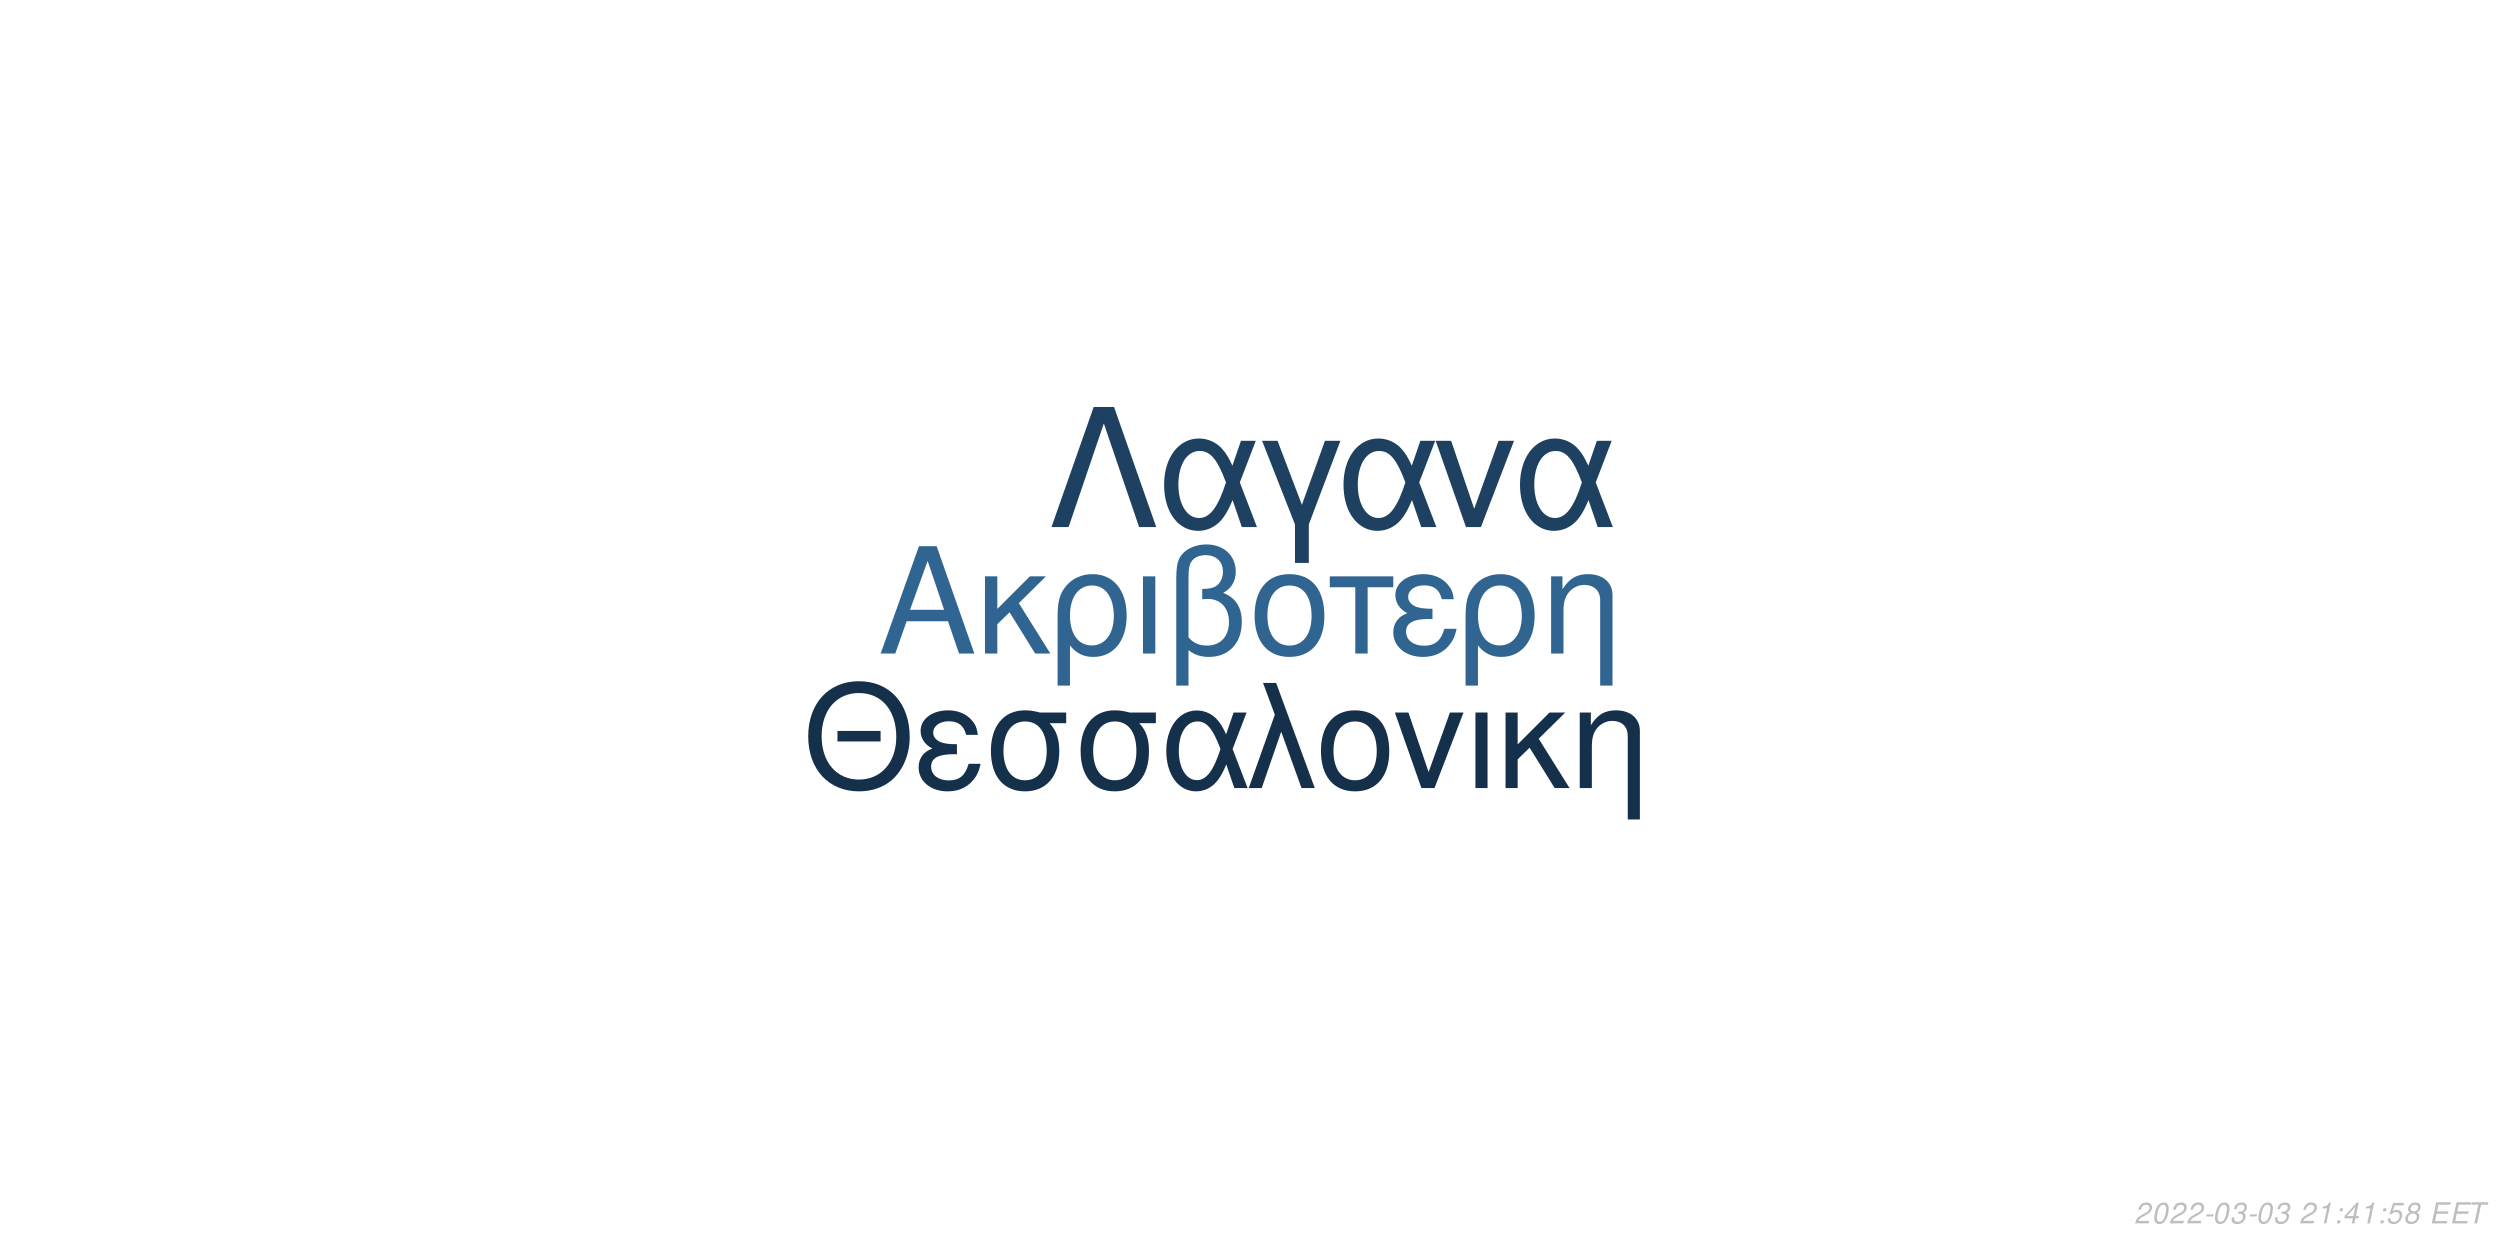
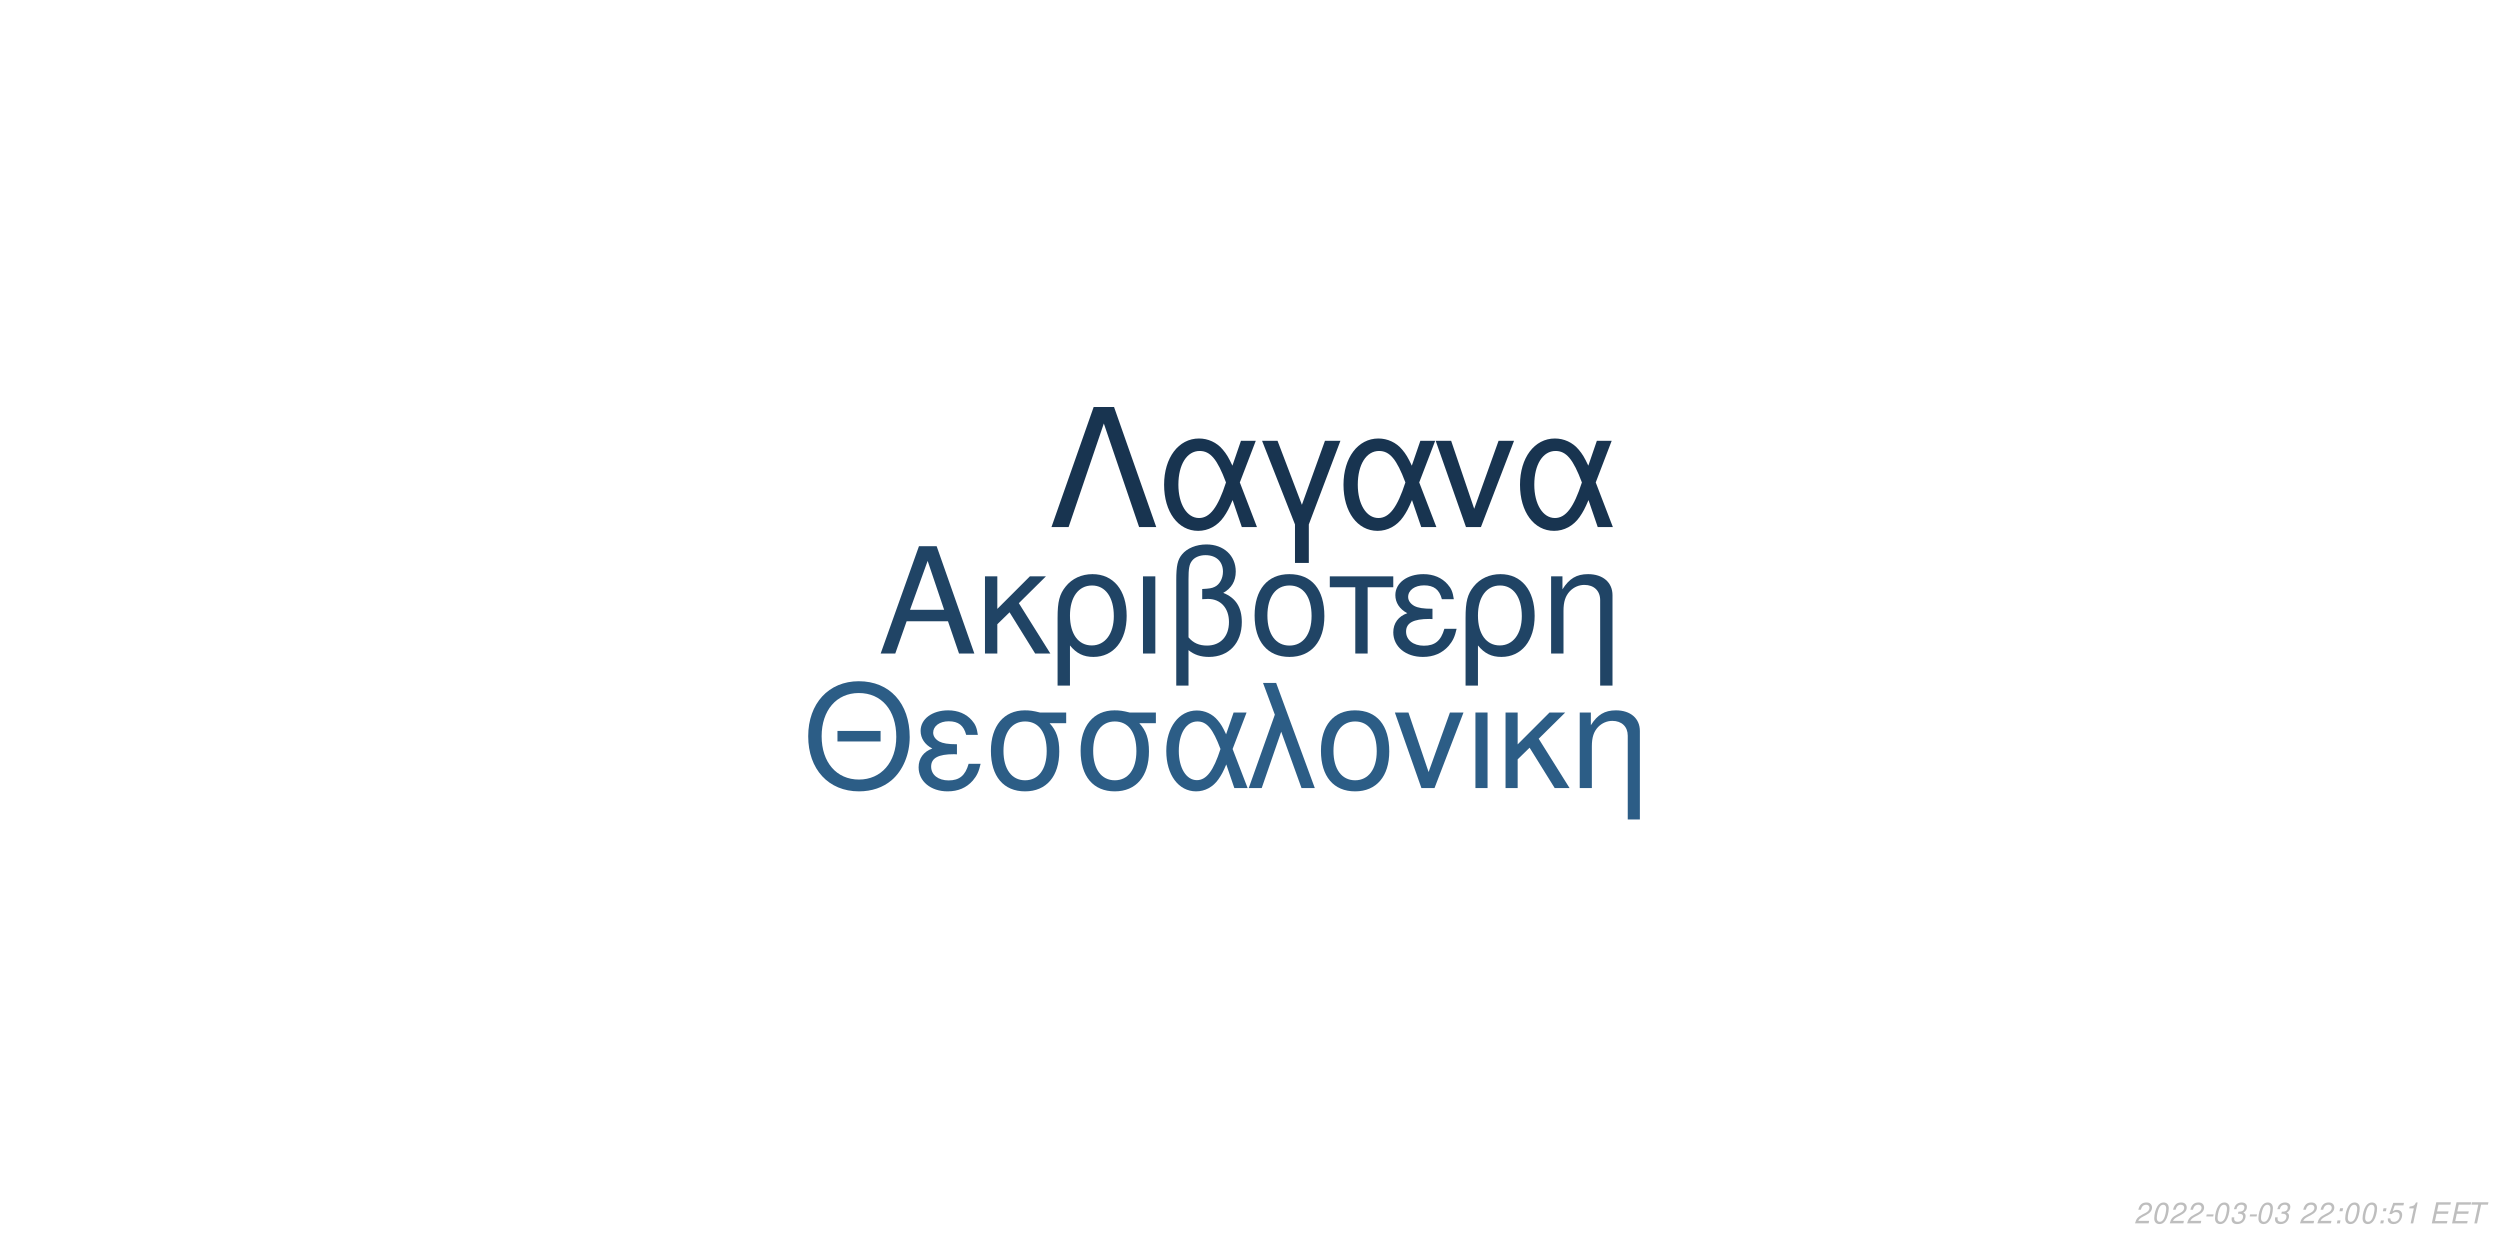
<svg xmlns="http://www.w3.org/2000/svg" xmlns:xlink="http://www.w3.org/1999/xlink" width="864pt" height="432pt" viewBox="0 0 864 432" version="1.1">
  <defs>
    <g>
      <symbol overflow="visible" id="glyph0-0">
        <path style="stroke:none;" d="" />
      </symbol>
      <symbol overflow="visible" id="glyph0-1">
        <path style="stroke:none;" d="M 24.125 -11.141 L 27.938 0 L 33.234 0 L 20.203 -37.094 L 14.094 -37.094 L 0.859 0 L 5.906 0 L 9.828 -11.141 Z M 22.797 -15.109 L 11 -15.109 L 17.094 -32.016 Z M 22.797 -15.109 " />
      </symbol>
      <symbol overflow="visible" id="glyph0-2">
        <path style="stroke:none;" d="M 7.172 -15.422 L 7.172 -26.672 L 2.906 -26.672 L 2.906 0 L 7.172 0 L 7.172 -10.125 L 11.406 -14.25 L 20.25 0 L 25.5 0 L 14.609 -17.406 L 23.969 -26.672 L 18.422 -26.672 Z M 7.172 -15.422 " />
      </symbol>
      <symbol overflow="visible" id="glyph0-3">
        <path style="stroke:none;" d="M 3 11.094 L 7.281 11.094 L 7.281 -2.797 C 9.516 -0.047 11.953 1.172 15.375 1.172 C 22.344 1.172 26.875 -4.422 26.875 -13.031 C 26.875 -21.891 22.297 -27.438 15.062 -27.438 C 11.297 -27.438 7.984 -25.906 5.797 -23.156 C 3.672 -20.516 3 -17.969 3 -12.359 Z M 14.906 -23.516 C 19.547 -23.516 22.438 -19.438 22.438 -12.922 C 22.438 -6.812 19.391 -2.797 14.812 -2.797 C 10.172 -2.797 7.281 -6.766 7.281 -13.125 C 7.281 -19.484 10.234 -23.516 14.906 -23.516 Z M 14.906 -23.516 " />
      </symbol>
      <symbol overflow="visible" id="glyph0-4">
        <path style="stroke:none;" d="M 3.516 0 L 7.781 0 L 7.781 -26.672 L 3.516 -26.672 Z M 3.516 0 " />
      </symbol>
      <symbol overflow="visible" id="glyph0-5">
        <path style="stroke:none;" d="M 4.016 11.094 L 8.25 11.094 L 8.25 -1.172 C 10.172 0.406 12.422 1.172 15.312 1.172 C 22.188 1.172 26.672 -3.609 26.672 -10.891 C 26.672 -15.984 24.578 -19.234 20.25 -20.969 C 23.109 -22.547 24.578 -25.031 24.578 -28.344 C 24.578 -33.844 20.406 -37.703 14.453 -37.703 C 10.938 -37.703 7.734 -36.391 6 -34.25 C 4.484 -32.422 4.016 -30.328 4.016 -25.391 Z M 8.25 -25.656 C 8.25 -29.359 8.5 -30.844 9.469 -32.062 C 10.375 -33.281 12.156 -34 14.094 -34 C 17.812 -34 20.156 -31.812 20.156 -28.297 C 20.156 -25.953 18.984 -23.812 17.297 -23.047 C 16.281 -22.547 15.469 -22.438 12.984 -22.297 L 12.984 -18.781 C 13.734 -18.828 14.344 -18.875 14.969 -18.875 C 19.344 -18.875 22.234 -15.719 22.234 -10.891 C 22.234 -5.906 19.281 -2.75 14.656 -2.75 C 11.953 -2.75 9.922 -3.609 8.25 -5.594 Z M 8.25 -25.656 " />
      </symbol>
      <symbol overflow="visible" id="glyph0-6">
        <path style="stroke:none;" d="M 14.094 -27.438 C 6.562 -27.438 2.094 -22.094 2.094 -13.125 C 2.094 -4.125 6.562 1.172 14.141 1.172 C 21.672 1.172 26.203 -4.172 26.203 -12.922 C 26.203 -22.188 21.828 -27.438 14.094 -27.438 Z M 14.141 -23.516 C 18.938 -23.516 21.781 -19.594 21.781 -12.984 C 21.781 -6.672 18.828 -2.75 14.141 -2.75 C 9.422 -2.75 6.516 -6.672 6.516 -13.125 C 6.516 -19.594 9.422 -23.516 14.141 -23.516 Z M 14.141 -23.516 " />
      </symbol>
      <symbol overflow="visible" id="glyph0-7">
        <path style="stroke:none;" d="M 7.891 0 L 12.156 0 L 12.156 -22.906 L 21.016 -22.906 L 21.016 -26.672 L -0.922 -26.672 L -0.922 -22.906 L 7.891 -22.906 Z M 7.891 0 " />
      </symbol>
      <symbol overflow="visible" id="glyph0-8">
        <path style="stroke:none;" d="M 14.562 -15.469 C 11.344 -15.469 9.562 -15.781 8.297 -16.438 C 6.922 -17.203 6.156 -18.328 6.156 -19.547 C 6.156 -21.891 8.453 -23.562 11.656 -23.562 C 15.062 -23.562 16.953 -22.094 17.812 -18.781 L 21.938 -18.781 C 21.578 -21.266 21.062 -22.5 19.797 -23.922 C 17.812 -26.203 14.906 -27.438 11.453 -27.438 C 5.797 -27.438 1.734 -24.375 1.734 -20.203 C 1.734 -17.609 3.156 -15.375 5.859 -13.938 C 2.797 -12.875 1.016 -10.484 1.016 -7.328 C 1.016 -2.391 5.297 1.172 11.25 1.172 C 14.969 1.172 17.906 -0.109 20.156 -2.641 C 21.578 -4.328 22.297 -5.797 22.906 -8.547 L 18.672 -8.547 C 17.5 -4.422 15.422 -2.703 11.609 -2.703 C 7.938 -2.703 5.438 -4.688 5.438 -7.578 C 5.438 -10.578 7.938 -11.953 13.484 -11.953 C 13.641 -11.953 14.094 -11.953 14.562 -11.906 Z M 14.562 -15.469 " />
      </symbol>
      <symbol overflow="visible" id="glyph0-9">
        <path style="stroke:none;" d="M 3.562 -26.672 L 3.562 0 L 7.844 0 L 7.844 -14.703 C 7.844 -17.906 8.5 -19.891 10.031 -21.531 C 11.406 -22.953 13.188 -23.719 15.062 -23.719 C 18.375 -23.719 20.516 -21.672 20.516 -18.469 L 20.516 11.094 L 24.781 11.094 L 24.781 -20.156 C 24.781 -24.578 21.469 -27.438 16.328 -27.438 C 12.359 -27.438 9.828 -25.906 7.484 -22.188 L 7.484 -26.672 Z M 3.562 -26.672 " />
      </symbol>
      <symbol overflow="visible" id="glyph1-0">
        <path style="stroke:none;" d="" />
      </symbol>
      <symbol overflow="visible" id="glyph1-1">
        <path style="stroke:none;" d="M 26.859 -19.734 L 11.953 -19.734 L 11.953 -16.094 L 26.859 -16.094 Z M 19.328 -36.922 C 8.922 -36.922 1.844 -29.25 1.844 -17.891 C 1.844 -6.484 8.875 1.141 19.391 1.141 C 23.812 1.141 27.703 -0.203 30.641 -2.688 C 34.578 -6.031 36.922 -11.656 36.922 -17.594 C 36.922 -29.297 30 -36.922 19.328 -36.922 Z M 19.328 -32.844 C 27.203 -32.844 32.281 -26.906 32.281 -17.688 C 32.281 -8.922 27.062 -2.938 19.391 -2.938 C 11.609 -2.938 6.484 -8.922 6.484 -17.891 C 6.484 -26.859 11.609 -32.844 19.328 -32.844 Z M 19.328 -32.844 " />
      </symbol>
      <symbol overflow="visible" id="glyph1-2">
        <path style="stroke:none;" d="M 14.25 -15.141 C 11.109 -15.141 9.375 -15.453 8.125 -16.094 C 6.781 -16.844 6.031 -17.938 6.031 -19.141 C 6.031 -21.422 8.266 -23.078 11.406 -23.078 C 14.75 -23.078 16.594 -21.625 17.438 -18.391 L 21.469 -18.391 C 21.125 -20.828 20.625 -22.031 19.391 -23.422 C 17.438 -25.656 14.594 -26.859 11.219 -26.859 C 5.688 -26.859 1.688 -23.875 1.688 -19.781 C 1.688 -17.234 3.094 -15.047 5.734 -13.656 C 2.734 -12.609 1 -10.266 1 -7.172 C 1 -2.344 5.188 1.141 11.016 1.141 C 14.656 1.141 17.547 -0.094 19.734 -2.594 C 21.125 -4.234 21.828 -5.688 22.422 -8.375 L 18.281 -8.375 C 17.141 -4.328 15.094 -2.641 11.359 -2.641 C 7.766 -2.641 5.328 -4.578 5.328 -7.422 C 5.328 -10.359 7.766 -11.703 13.203 -11.703 C 13.359 -11.703 13.797 -11.703 14.25 -11.656 Z M 14.25 -15.141 " />
      </symbol>
      <symbol overflow="visible" id="glyph1-3">
        <path style="stroke:none;" d="M 29 -26.109 L 19.938 -26.109 C 17.594 -26.703 16.438 -26.859 14.703 -26.859 C 7.469 -26.859 2.984 -21.469 2.984 -12.859 C 2.984 -4.031 7.375 1.141 14.797 1.141 C 22.172 1.141 26.609 -4.078 26.609 -12.656 C 26.609 -17.047 25.656 -19.828 23.266 -22.422 L 29 -22.422 Z M 14.797 -23.016 C 19.531 -23.016 22.266 -19.234 22.266 -12.75 C 22.266 -6.531 19.438 -2.688 14.797 -2.688 C 10.172 -2.688 7.328 -6.531 7.328 -12.859 C 7.328 -19.188 10.172 -23.016 14.797 -23.016 Z M 14.797 -23.016 " />
      </symbol>
      <symbol overflow="visible" id="glyph1-4">
        <path style="stroke:none;" d="M 29.344 -26.109 L 24.859 -26.109 L 22.266 -18.578 C 21.125 -21.031 20.484 -22.125 19.328 -23.469 C 17.547 -25.609 14.906 -26.812 12.156 -26.812 C 5.984 -26.812 1.594 -20.984 1.594 -12.812 C 1.594 -4.578 5.828 1.141 11.906 1.141 C 14.953 1.141 17.734 -0.344 19.625 -3.047 C 20.672 -4.531 21.281 -5.688 22.328 -8.172 L 25.109 0 L 29.703 0 L 24.516 -13.5 Z M 20.328 -13.5 C 17.891 -5.922 15.453 -2.734 12.156 -2.734 C 8.516 -2.734 5.922 -6.922 5.922 -12.812 C 5.922 -18.938 8.516 -23.016 12.359 -23.016 C 15.594 -23.016 17.688 -20.531 20.328 -13.5 Z M 20.328 -13.5 " />
      </symbol>
      <symbol overflow="visible" id="glyph1-5">
        <path style="stroke:none;" d="M 1.094 0 L 5.578 0 L 12.312 -19.484 L 19.328 0 L 23.922 0 L 10.562 -36.328 L 6.031 -36.328 L 10.109 -25.359 Z M 1.094 0 " />
      </symbol>
      <symbol overflow="visible" id="glyph1-6">
        <path style="stroke:none;" d="M 13.797 -26.859 C 6.422 -26.859 2.047 -21.625 2.047 -12.859 C 2.047 -4.031 6.422 1.141 13.859 1.141 C 21.234 1.141 25.656 -4.078 25.656 -12.656 C 25.656 -21.719 21.375 -26.859 13.797 -26.859 Z M 13.859 -23.016 C 18.531 -23.016 21.328 -19.188 21.328 -12.703 C 21.328 -6.531 18.438 -2.688 13.859 -2.688 C 9.219 -2.688 6.375 -6.531 6.375 -12.859 C 6.375 -19.188 9.219 -23.016 13.859 -23.016 Z M 13.859 -23.016 " />
      </symbol>
      <symbol overflow="visible" id="glyph1-7">
        <path style="stroke:none;" d="M 14.297 0 L 24.312 -26.109 L 19.625 -26.109 L 12.25 -5.531 L 5.281 -26.109 L 0.594 -26.109 L 9.766 0 Z M 14.297 0 " />
      </symbol>
      <symbol overflow="visible" id="glyph1-8">
        <path style="stroke:none;" d="M 3.438 0 L 7.625 0 L 7.625 -26.109 L 3.438 -26.109 Z M 3.438 0 " />
      </symbol>
      <symbol overflow="visible" id="glyph1-9">
        <path style="stroke:none;" d="M 7.031 -15.094 L 7.031 -26.109 L 2.844 -26.109 L 2.844 0 L 7.031 0 L 7.031 -9.922 L 11.156 -13.953 L 19.828 0 L 24.969 0 L 14.297 -17.047 L 23.469 -26.109 L 18.031 -26.109 Z M 7.031 -15.094 " />
      </symbol>
      <symbol overflow="visible" id="glyph1-10">
        <path style="stroke:none;" d="M 3.484 -26.109 L 3.484 0 L 7.672 0 L 7.672 -14.406 C 7.672 -17.547 8.328 -19.484 9.812 -21.078 C 11.156 -22.469 12.906 -23.219 14.75 -23.219 C 17.984 -23.219 20.078 -21.234 20.078 -18.094 L 20.078 10.859 L 24.266 10.859 L 24.266 -19.734 C 24.266 -24.062 21.031 -26.859 16 -26.859 C 12.109 -26.859 9.609 -25.359 7.328 -21.719 L 7.328 -26.109 Z M 3.484 -26.109 " />
      </symbol>
      <symbol overflow="visible" id="glyph2-0">
        <path style="stroke:none;" d="" />
      </symbol>
      <symbol overflow="visible" id="glyph2-1">
        <path style="stroke:none;" d="M 22.531 -41.484 L 15.484 -41.484 L 0.906 0 L 6.828 0 L 19 -35.797 L 31.188 0 L 37.109 0 Z M 22.531 -41.484 " />
      </symbol>
      <symbol overflow="visible" id="glyph2-2">
        <path style="stroke:none;" d="M 33.516 -29.812 L 28.391 -29.812 L 25.438 -21.219 C 24.125 -24.016 23.391 -25.266 22.078 -26.797 C 20.031 -29.25 17.016 -30.609 13.891 -30.609 C 6.828 -30.609 1.828 -23.953 1.828 -14.625 C 1.828 -5.234 6.656 1.312 13.594 1.312 C 17.078 1.312 20.266 -0.391 22.422 -3.469 C 23.609 -5.172 24.297 -6.484 25.5 -9.328 L 28.688 0 L 33.922 0 L 28 -15.422 Z M 23.219 -15.422 C 20.422 -6.766 17.641 -3.125 13.891 -3.125 C 9.734 -3.125 6.766 -7.906 6.766 -14.625 C 6.766 -21.625 9.734 -26.297 14.109 -26.297 C 17.812 -26.297 20.203 -23.453 23.219 -15.422 Z M 23.219 -15.422 " />
      </symbol>
      <symbol overflow="visible" id="glyph2-3">
        <path style="stroke:none;" d="M 12.062 12.406 L 16.844 12.406 L 16.844 -0.906 L 27.766 -29.812 L 22.422 -29.812 L 14.453 -7.688 L 6.031 -29.812 L 0.688 -29.812 L 12.062 -0.906 Z M 12.062 12.406 " />
      </symbol>
      <symbol overflow="visible" id="glyph2-4">
        <path style="stroke:none;" d="M 16.328 0 L 27.766 -29.812 L 22.422 -29.812 L 14 -6.312 L 6.031 -29.812 L 0.688 -29.812 L 11.156 0 Z M 16.328 0 " />
      </symbol>
      <symbol overflow="visible" id="glyph3-0">
        <path style="stroke:none;" d="" />
      </symbol>
      <symbol overflow="visible" id="glyph3-1">
        <path style="stroke:none;" d="M 5.234 -0.875 L 1.469 -0.875 C 1.641 -1.375 2.203 -1.891 3.109 -2.344 L 4.234 -2.938 C 5.562 -3.625 6.219 -4.469 6.219 -5.484 C 6.219 -5.938 6.062 -6.359 5.797 -6.656 C 5.469 -7.047 4.984 -7.234 4.312 -7.234 C 2.766 -7.234 1.891 -6.453 1.484 -4.734 L 2.375 -4.734 C 2.484 -5.188 2.609 -5.484 2.797 -5.75 C 3.094 -6.203 3.609 -6.453 4.188 -6.453 C 4.891 -6.453 5.344 -6.031 5.344 -5.375 C 5.344 -4.703 4.859 -4.094 4.016 -3.656 L 2.984 -3.125 C 1.234 -2.188 0.797 -1.656 0.344 -0.016 L 5.047 -0.016 Z M 5.234 -0.875 " />
      </symbol>
      <symbol overflow="visible" id="glyph3-2">
        <path style="stroke:none;" d="M 4.203 -7.234 C 3.375 -7.234 2.688 -6.812 2.125 -5.984 C 1.484 -5.047 0.984 -3.188 0.984 -1.734 C 0.984 -1.109 1.172 -0.562 1.484 -0.266 C 1.797 0.047 2.281 0.234 2.766 0.234 C 3.625 0.234 4.281 -0.156 4.859 -1.016 C 5.516 -1.953 6 -3.797 6 -5.266 C 6 -6.5 5.328 -7.234 4.203 -7.234 Z M 4.094 -6.453 C 4.734 -6.453 5.125 -5.984 5.125 -5.156 C 5.125 -4.203 4.781 -2.625 4.406 -1.812 C 3.984 -0.938 3.516 -0.547 2.875 -0.547 C 2.25 -0.547 1.875 -1.031 1.875 -1.828 C 1.875 -2.797 2.203 -4.344 2.594 -5.203 C 2.984 -6.047 3.453 -6.453 4.094 -6.453 Z M 4.094 -6.453 " />
      </symbol>
      <symbol overflow="visible" id="glyph3-3">
        <path style="stroke:none;" d="M 3.516 -3.125 L 1.125 -3.125 L 0.969 -2.406 L 3.359 -2.406 Z M 3.516 -3.125 " />
      </symbol>
      <symbol overflow="visible" id="glyph3-4">
        <path style="stroke:none;" d="M 2.922 -3.312 C 3.125 -3.344 3.234 -3.344 3.375 -3.344 C 4.203 -3.344 4.688 -3 4.688 -2.406 C 4.688 -1.312 3.906 -0.547 2.781 -0.547 C 2.047 -0.547 1.594 -0.938 1.594 -1.562 C 1.594 -1.719 1.609 -1.844 1.656 -2.094 L 0.766 -2.094 C 0.734 -1.797 0.719 -1.641 0.719 -1.469 C 0.719 -0.375 1.406 0.234 2.641 0.234 C 3.547 0.234 4.297 -0.078 4.812 -0.656 C 5.266 -1.156 5.562 -1.875 5.562 -2.547 C 5.562 -3.125 5.344 -3.453 4.797 -3.734 C 5.641 -4.234 6.016 -4.844 6.016 -5.734 C 6.016 -6.656 5.312 -7.234 4.203 -7.234 C 3.375 -7.234 2.672 -6.938 2.188 -6.375 C 1.891 -6.031 1.703 -5.641 1.516 -4.906 L 2.391 -4.906 C 2.5 -5.359 2.594 -5.594 2.734 -5.812 C 3.047 -6.234 3.516 -6.453 4.078 -6.453 C 4.734 -6.453 5.141 -6.125 5.141 -5.578 C 5.141 -5.188 5.016 -4.797 4.797 -4.547 C 4.516 -4.234 4 -4.062 3.266 -4.062 L 3.078 -4.062 Z M 2.922 -3.312 " />
      </symbol>
      <symbol overflow="visible" id="glyph3-5">
        <path style="stroke:none;" d="" />
      </symbol>
      <symbol overflow="visible" id="glyph3-6">
+         <path style="stroke:none;" d="M 2.359 -1.031 L 1.312 -1.031 L 1.094 0 L 2.141 0 Z M 3.266 -5.234 L 2.219 -5.234 L 2 -4.203 L 3.047 -4.203 Z M 3.266 -5.234 " />
+       </symbol>
+       <symbol overflow="visible" id="glyph3-7">
+         <path style="stroke:none;" d="M 6.297 -7.094 L 2.594 -7.094 L 1.234 -3.234 L 2.047 -3.234 C 2.656 -3.766 2.938 -3.906 3.531 -3.906 C 4.328 -3.906 4.797 -3.453 4.797 -2.688 C 4.797 -1.438 3.969 -0.547 2.828 -0.547 C 2.031 -0.547 1.609 -0.938 1.578 -1.734 L 0.703 -1.734 L 0.703 -1.516 C 0.703 -0.938 0.844 -0.547 1.188 -0.266 C 1.562 0.062 2.078 0.234 2.703 0.234 C 3.656 0.234 4.391 -0.156 4.984 -0.922 C 5.422 -1.5 5.672 -2.234 5.672 -2.953 C 5.672 -4 4.938 -4.672 3.812 -4.672 C 3.328 -4.672 2.906 -4.547 2.406 -4.234 L 3.109 -6.219 L 6.109 -6.219 Z M 6.297 -7.094 " />
+       </symbol>
+       <symbol overflow="visible" id="glyph3-8">
        <path style="stroke:none;" d="M 3.703 -5.188 L 2.594 0 L 3.469 0 L 5.016 -7.234 L 4.438 -7.234 C 3.906 -6.156 3.688 -6.016 2.234 -5.812 L 2.109 -5.188 Z M 3.703 -5.188 " />
      </symbol>
-       <symbol overflow="visible" id="glyph3-7">
-         <path style="stroke:none;" d="M 2.359 -1.031 L 1.312 -1.031 L 1.094 0 L 2.141 0 Z M 3.266 -5.234 L 2.219 -5.234 L 2 -4.203 L 3.047 -4.203 Z M 3.266 -5.234 " />
-       </symbol>
-       <symbol overflow="visible" id="glyph3-8">
-         <path style="stroke:none;" d="M 3.625 -1.75 L 3.266 0 L 4.141 0 L 4.516 -1.75 L 5.562 -1.75 L 5.734 -2.531 L 4.688 -2.531 L 5.688 -7.234 L 5.016 -7.234 L 0.844 -2.672 L 0.641 -1.75 Z M 3.797 -2.531 L 1.594 -2.531 L 4.469 -5.703 Z M 3.797 -2.531 " />
-       </symbol>
      <symbol overflow="visible" id="glyph3-9">
-         <path style="stroke:none;" d="M 6.297 -7.094 L 2.594 -7.094 L 1.234 -3.234 L 2.047 -3.234 C 2.656 -3.766 2.938 -3.906 3.531 -3.906 C 4.328 -3.906 4.797 -3.453 4.797 -2.688 C 4.797 -1.438 3.969 -0.547 2.828 -0.547 C 2.031 -0.547 1.609 -0.938 1.578 -1.734 L 0.703 -1.734 L 0.703 -1.516 C 0.703 -0.938 0.844 -0.547 1.188 -0.266 C 1.562 0.062 2.078 0.234 2.703 0.234 C 3.656 0.234 4.391 -0.156 4.984 -0.922 C 5.422 -1.5 5.672 -2.234 5.672 -2.953 C 5.672 -4 4.938 -4.672 3.812 -4.672 C 3.328 -4.672 2.906 -4.547 2.406 -4.234 L 3.109 -6.219 L 6.109 -6.219 Z M 6.297 -7.094 " />
+         <path style="stroke:none;" d="M 2.547 -3.312 L 6.5 -3.312 L 6.688 -4.141 L 2.719 -4.141 L 3.219 -6.469 L 7.344 -6.469 L 7.516 -7.297 L 2.453 -7.297 L 0.906 0 L 6.125 0 L 6.297 -0.812 L 2.016 -0.812 Z M 2.547 -3.312 " />
      </symbol>
      <symbol overflow="visible" id="glyph3-10">
-         <path style="stroke:none;" d="M 4.766 -3.797 C 5.078 -3.969 5.234 -4.078 5.438 -4.234 C 5.812 -4.594 6.062 -5.172 6.062 -5.734 C 6.062 -6.625 5.344 -7.234 4.266 -7.234 C 2.812 -7.234 1.703 -6.219 1.703 -4.875 C 1.703 -4.406 1.875 -4.125 2.359 -3.812 C 1.297 -3.312 0.75 -2.516 0.75 -1.469 C 0.75 -0.438 1.547 0.234 2.812 0.234 C 3.656 0.234 4.359 -0.094 4.938 -0.734 C 5.359 -1.234 5.609 -1.859 5.609 -2.438 C 5.609 -3.047 5.312 -3.516 4.766 -3.797 Z M 4.109 -6.453 C 4.797 -6.453 5.188 -6.125 5.188 -5.578 C 5.188 -5.266 5.062 -4.922 4.859 -4.672 C 4.562 -4.312 4.188 -4.156 3.656 -4.156 C 2.984 -4.156 2.594 -4.453 2.594 -4.984 C 2.594 -5.859 3.203 -6.453 4.109 -6.453 Z M 3.453 -3.406 C 4.234 -3.406 4.734 -2.984 4.734 -2.312 C 4.734 -1.312 3.922 -0.547 2.875 -0.547 C 2.125 -0.547 1.625 -0.969 1.625 -1.625 C 1.625 -2.609 2.438 -3.406 3.453 -3.406 Z M 3.453 -3.406 " />
-       </symbol>
-       <symbol overflow="visible" id="glyph3-11">
-         <path style="stroke:none;" d="M 2.547 -3.312 L 6.5 -3.312 L 6.688 -4.141 L 2.719 -4.141 L 3.219 -6.469 L 7.344 -6.469 L 7.516 -7.297 L 2.453 -7.297 L 0.906 0 L 6.125 0 L 6.297 -0.812 L 2.016 -0.812 Z M 2.547 -3.312 " />
-       </symbol>
-       <symbol overflow="visible" id="glyph3-12">
        <path style="stroke:none;" d="M 4.938 -6.469 L 7.312 -6.469 L 7.484 -7.297 L 1.75 -7.297 L 1.578 -6.469 L 3.984 -6.469 L 2.609 0 L 3.547 0 Z M 4.938 -6.469 " />
      </symbol>
    </g>
  </defs>
  <g id="surface1">
    <rect x="0" y="0" width="864" height="432" style="fill:rgb(100%,100%,100%);fill-opacity:1;stroke:none;" />
-     <g style="fill:rgb(18.824%,39.608%,56.863%);fill-opacity:1;">
+     <g style="fill:rgb(12.549%,26.667%,39.608%);fill-opacity:1;">
      <use xlink:href="#glyph0-1" x="303.5" y="225.861" />
      <use xlink:href="#glyph0-2" x="337.5" y="225.861" />
      <use xlink:href="#glyph0-3" x="362.5" y="225.861" />
      <use xlink:href="#glyph0-4" x="391.5" y="225.861" />
      <use xlink:href="#glyph0-5" x="402.5" y="225.861" />
      <use xlink:href="#glyph0-6" x="431.5" y="225.861" />
      <use xlink:href="#glyph0-7" x="460.5" y="225.861" />
      <use xlink:href="#glyph0-8" x="480.5" y="225.861" />
      <use xlink:href="#glyph0-3" x="503.5" y="225.861" />
      <use xlink:href="#glyph0-9" x="532.5" y="225.861" />
    </g>
-     <g style="fill:rgb(8.235%,18.824%,29.02%);fill-opacity:1;">
+     <g style="fill:rgb(17.255%,36.471%,52.549%);fill-opacity:1;">
      <use xlink:href="#glyph1-1" x="277.473" y="272.354" />
      <use xlink:href="#glyph1-2" x="316.473" y="272.354" />
      <use xlink:href="#glyph1-3" x="339.473" y="272.354" />
      <use xlink:href="#glyph1-3" x="370.473" y="272.354" />
      <use xlink:href="#glyph1-4" x="401.473" y="272.354" />
      <use xlink:href="#glyph1-5" x="430.473" y="272.354" />
      <use xlink:href="#glyph1-6" x="454.473" y="272.354" />
      <use xlink:href="#glyph1-7" x="481.473" y="272.354" />
      <use xlink:href="#glyph1-8" x="506.473" y="272.354" />
      <use xlink:href="#glyph1-9" x="517.473" y="272.354" />
      <use xlink:href="#glyph1-10" x="542.473" y="272.354" />
    </g>
-     <g style="fill:rgb(11.765%,25.49%,38.039%);fill-opacity:1;">
+     <g style="fill:rgb(9.412%,20.392%,31.373%);fill-opacity:1;">
      <use xlink:href="#glyph2-1" x="362.484" y="182.152" />
      <use xlink:href="#glyph2-2" x="400.484" y="182.152" />
      <use xlink:href="#glyph2-3" x="435.484" y="182.152" />
      <use xlink:href="#glyph2-2" x="462.484" y="182.152" />
      <use xlink:href="#glyph2-4" x="495.484" y="182.152" />
      <use xlink:href="#glyph2-2" x="523.484" y="182.152" />
    </g>
    <g style="fill:rgb(74.51%,74.51%,74.51%);fill-opacity:1;">
      <use xlink:href="#glyph3-1" x="737.52" y="422.81" />
      <use xlink:href="#glyph3-2" x="743.52" y="422.81" />
      <use xlink:href="#glyph3-1" x="749.52" y="422.81" />
      <use xlink:href="#glyph3-1" x="755.52" y="422.81" />
      <use xlink:href="#glyph3-3" x="761.52" y="422.81" />
      <use xlink:href="#glyph3-2" x="764.52" y="422.81" />
      <use xlink:href="#glyph3-4" x="770.52" y="422.81" />
      <use xlink:href="#glyph3-3" x="776.52" y="422.81" />
      <use xlink:href="#glyph3-2" x="779.52" y="422.81" />
      <use xlink:href="#glyph3-4" x="785.52" y="422.81" />
      <use xlink:href="#glyph3-5" x="791.52" y="422.81" />
      <use xlink:href="#glyph3-1" x="794.52" y="422.81" />
-       <use xlink:href="#glyph3-6" x="800.52" y="422.81" />
-       <use xlink:href="#glyph3-7" x="806.52" y="422.81" />
-       <use xlink:href="#glyph3-8" x="809.52" y="422.81" />
-       <use xlink:href="#glyph3-6" x="815.52" y="422.81" />
-       <use xlink:href="#glyph3-7" x="821.52" y="422.81" />
-       <use xlink:href="#glyph3-9" x="824.52" y="422.81" />
-       <use xlink:href="#glyph3-10" x="830.52" y="422.81" />
+       <use xlink:href="#glyph3-1" x="800.52" y="422.81" />
+       <use xlink:href="#glyph3-6" x="806.52" y="422.81" />
+       <use xlink:href="#glyph3-2" x="809.52" y="422.81" />
+       <use xlink:href="#glyph3-2" x="815.52" y="422.81" />
+       <use xlink:href="#glyph3-6" x="821.52" y="422.81" />
+       <use xlink:href="#glyph3-7" x="824.52" y="422.81" />
+       <use xlink:href="#glyph3-8" x="830.52" y="422.81" />
      <use xlink:href="#glyph3-5" x="836.52" y="422.81" />
-       <use xlink:href="#glyph3-11" x="839.52" y="422.81" />
-       <use xlink:href="#glyph3-11" x="846.52" y="422.81" />
-       <use xlink:href="#glyph3-12" x="852.52" y="422.81" />
+       <use xlink:href="#glyph3-9" x="839.52" y="422.81" />
+       <use xlink:href="#glyph3-9" x="846.52" y="422.81" />
+       <use xlink:href="#glyph3-10" x="852.52" y="422.81" />
    </g>
  </g>
</svg>
